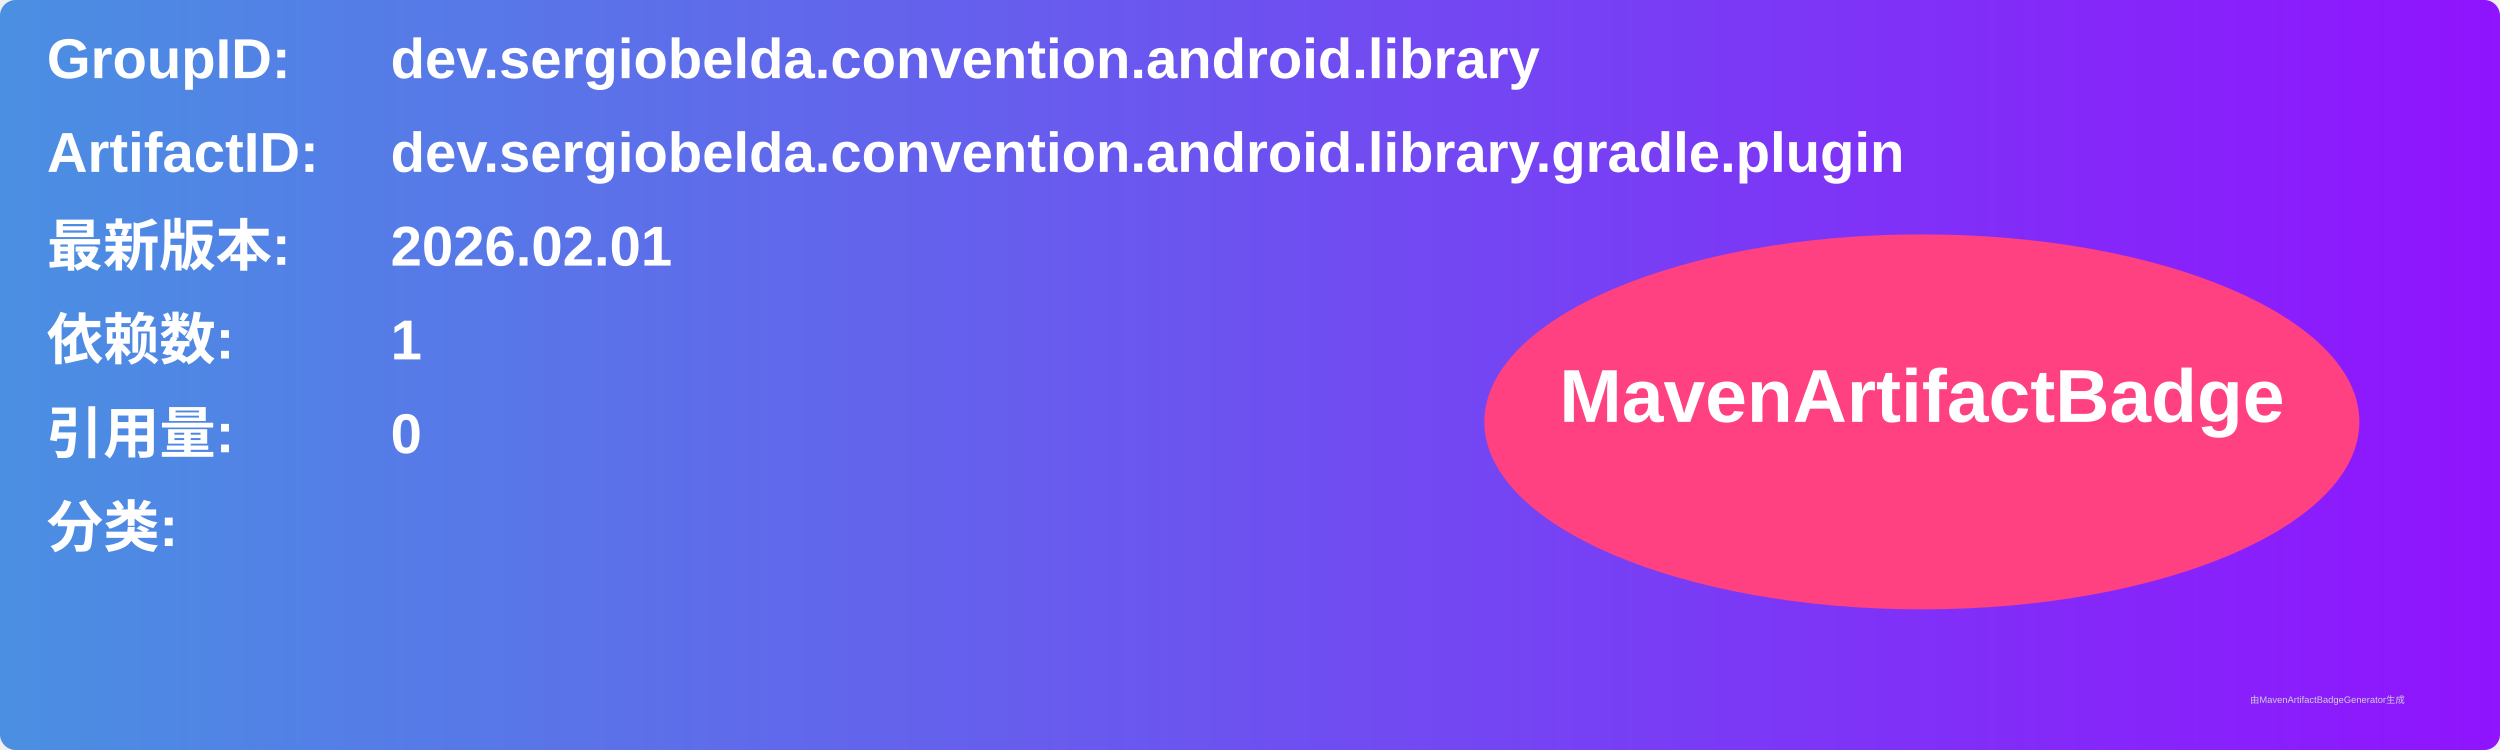
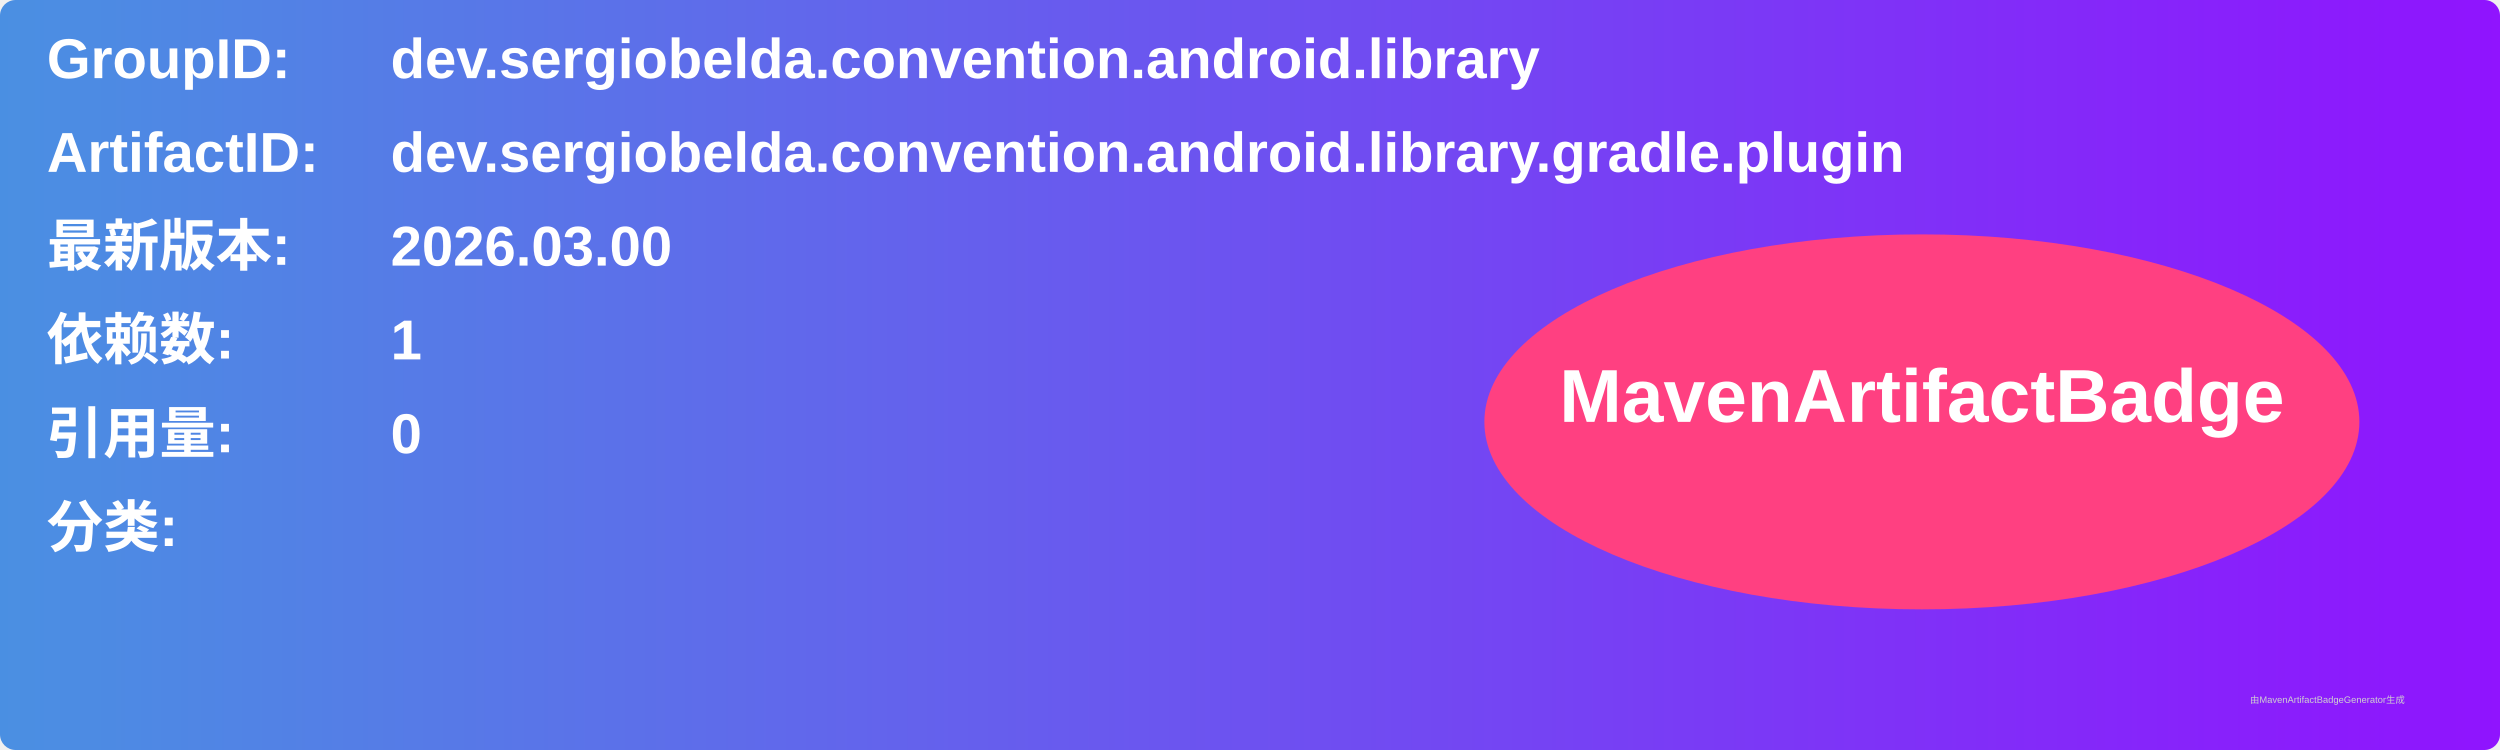
<svg xmlns="http://www.w3.org/2000/svg" width="800" height="240" viewBox="0 0 800 240">
  <linearGradient id="grad" x1="0%" y1="0%" x2="100%" y2="0%">
    <stop offset="0%" stop-color="#4a90e2" />
    <stop offset="100%" stop-color="#9013fe" />
  </linearGradient>
  <rect width="100%" height="100%" rx="5" ry="5" fill="url(#grad)" />
  <g transform="translate(15, 15)">
    <text x="0" y="10" font-family="Arial" font-size="18" fill="white" font-weight="bold" width="260">GroupID:</text>
    <text x="110" y="10" font-family="Arial" font-size="18" fill="white" font-weight="bold" width="460">dev.sergiobelda.convention.android.library</text>
    <text x="0" y="40" font-family="Arial" font-size="18" fill="white" font-weight="bold" width="260">ArtifactID:</text>
    <text x="110" y="40" font-family="Arial" font-size="18" fill="white" font-weight="bold" width="460">dev.sergiobelda.convention.android.library.gradle.plugin</text>
    <text x="0" y="70" font-family="Arial" font-size="18" fill="white" font-weight="bold">最新版本:</text>
    <text x="110" y="70" font-family="Arial" font-size="18" fill="white" font-weight="bold">
-       <tspan font-weight="bold">2026.02.01</tspan>
+       <tspan font-weight="bold">2026.03.00</tspan>
    </text>
    <text x="0" y="100" font-family="Arial" font-size="18" fill="white" font-weight="bold">依赖数: </text>
    <text x="110" y="100" font-family="Arial" font-size="18" fill="white">
      <tspan font-weight="bold">1</tspan>
    </text>
    <text x="0" y="130" font-family="Arial" font-size="18" fill="white" font-weight="bold">引用量: </text>
    <text x="110" y="130" font-family="Arial" font-size="18" fill="white">
      <tspan font-weight="bold">0</tspan>
    </text>
    <text x="0" y="160" font-family="Arial" font-size="18" fill="white" font-weight="bold">分类:</text>
    <text x="10" y="190" font-family="Arial" font-size="10" fill="white">
      <tspan font-weight="bold" />
    </text>
    <ellipse cx="600" cy="120" rx="140" ry="60" fill="#ff4081" />
    <text x="600" y="120" text-anchor="middle" font-family="Arial" font-size="24" fill="white" font-weight="bold">MavenArtifactBadge</text>
  </g>
  <text x="720" y="225" font-family="Arial" font-size="3" fill="#d0d0d0">由MavenArtifactBadgeGenerator生成</text>
</svg>
